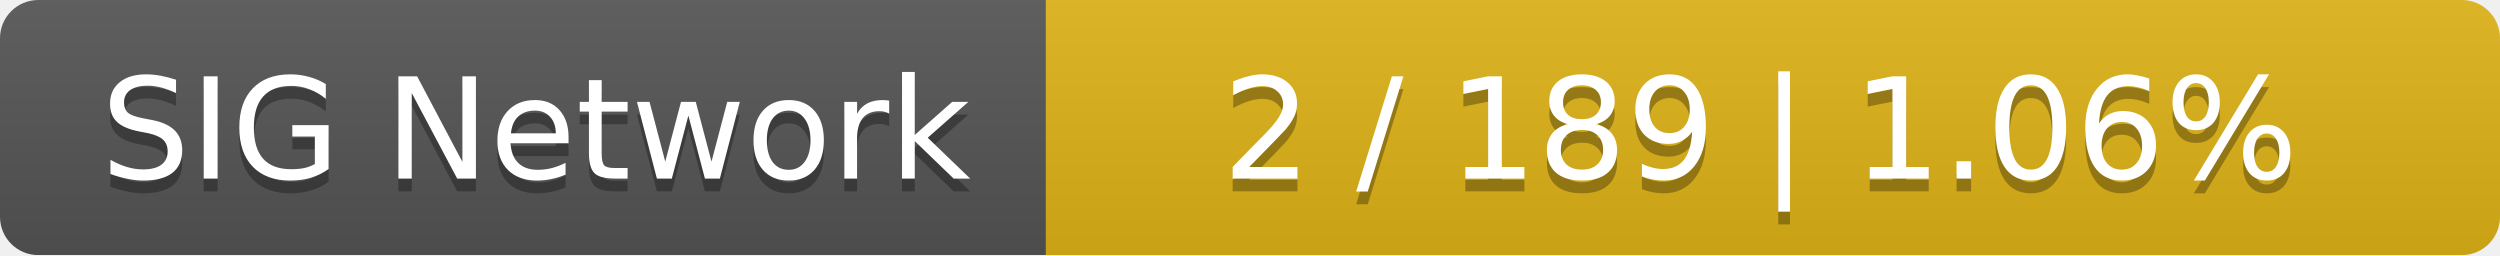
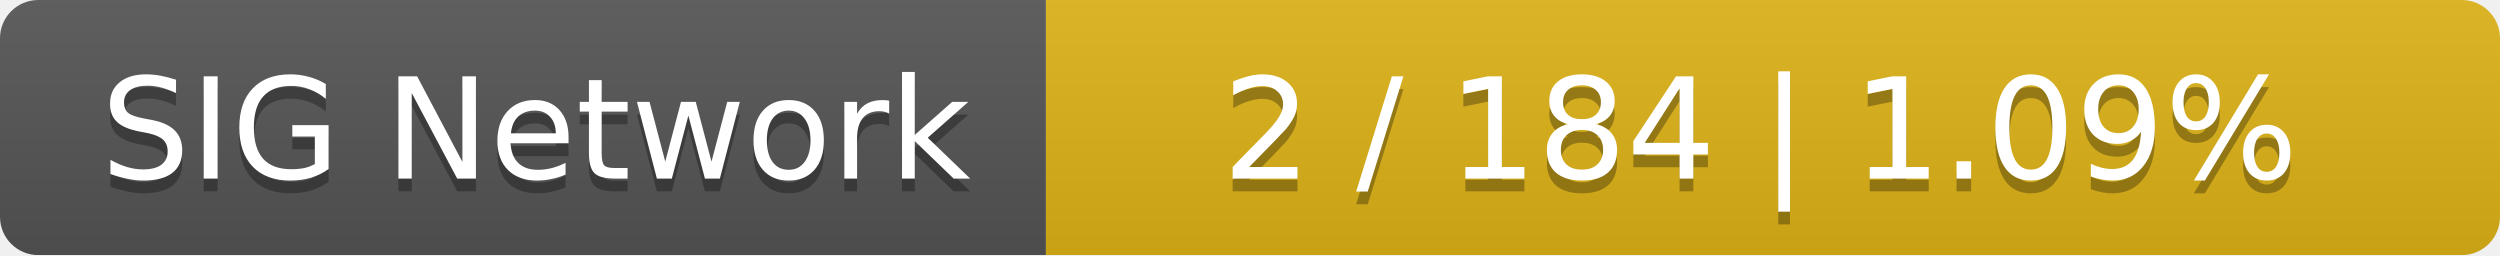
<svg xmlns="http://www.w3.org/2000/svg" width="196" height="20">
  <linearGradient id="smooth" x2="0" y2="100%">
    <stop offset="0" stop-color="#bbb" stop-opacity=".1" />
    <stop offset="1" stop-opacity=".1" />
  </linearGradient>
  <mask id="round">
    <rect width="196" height="20" rx="3" fill="#fff" />
  </mask>
  <g mask="url(#round)">
    <rect width="82" height="20" fill="#555" />
    <rect x="82" width="114" height="20" fill="#dfb317" />
    <rect width="196" height="20" fill="url(#smooth)" />
  </g>
  <g fill="#fff" text-anchor="middle" font-family="DejaVu Sans,Verdana,Geneva,sans-serif" font-size="11">
    <text x="42" y="15" fill="#010101" fill-opacity=".3">SIG Network</text>
    <text x="42" y="14">SIG Network</text>
-     <text x="138" y="15" fill="#010101" fill-opacity=".3">2 / 189    |    1.06%</text>
-     <text x="138" y="14">2 / 189    |    1.06%</text>
+     <text x="138" y="15" fill="#010101" fill-opacity=".3">2 / 184    |    1.09%</text>
+     <text x="138" y="14">2 / 184    |    1.09%</text>
  </g>
</svg>
